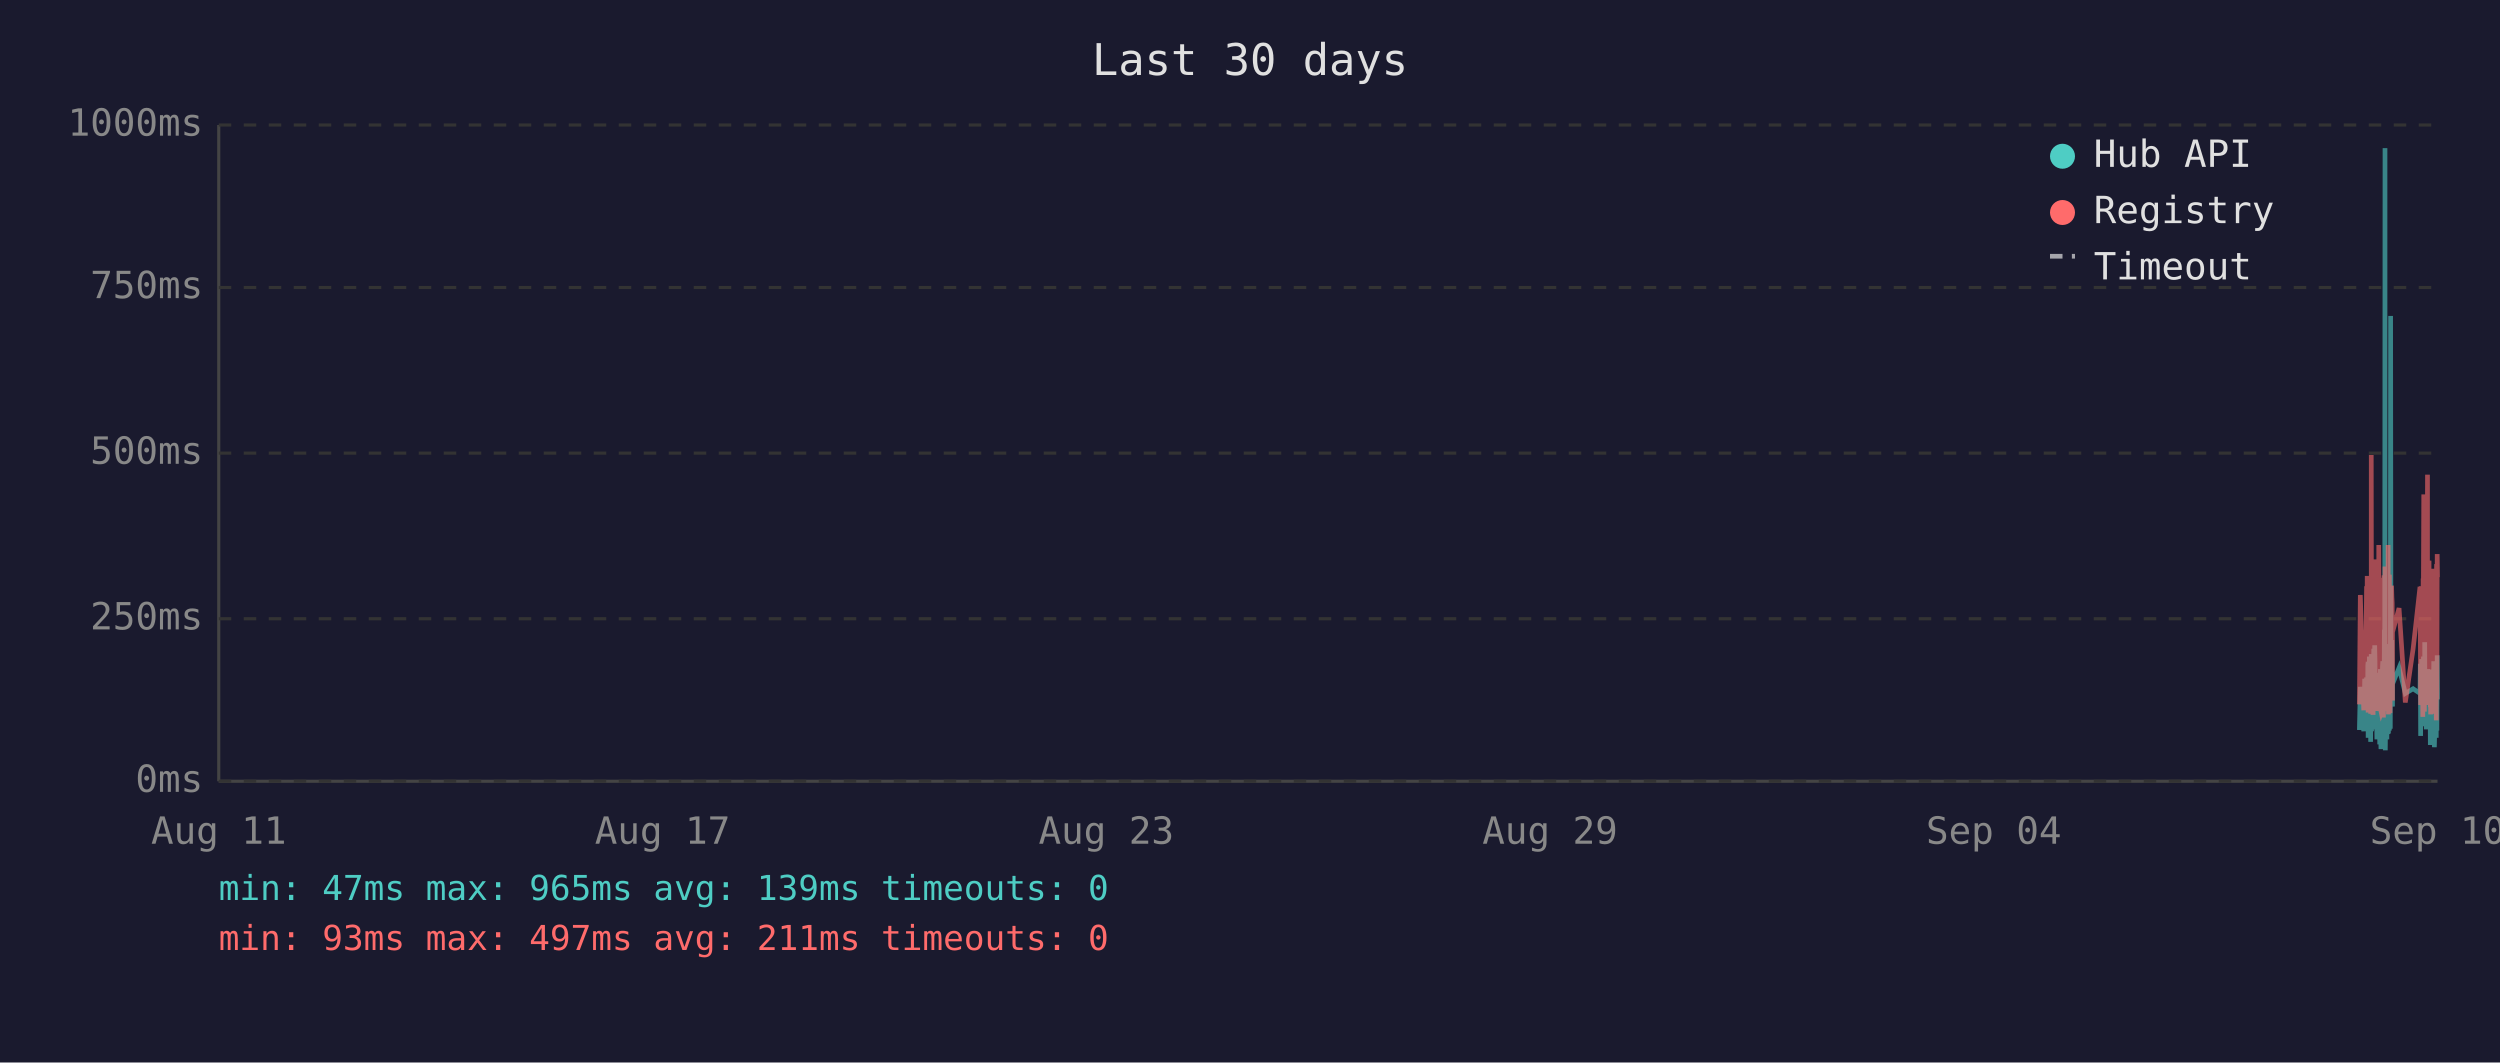
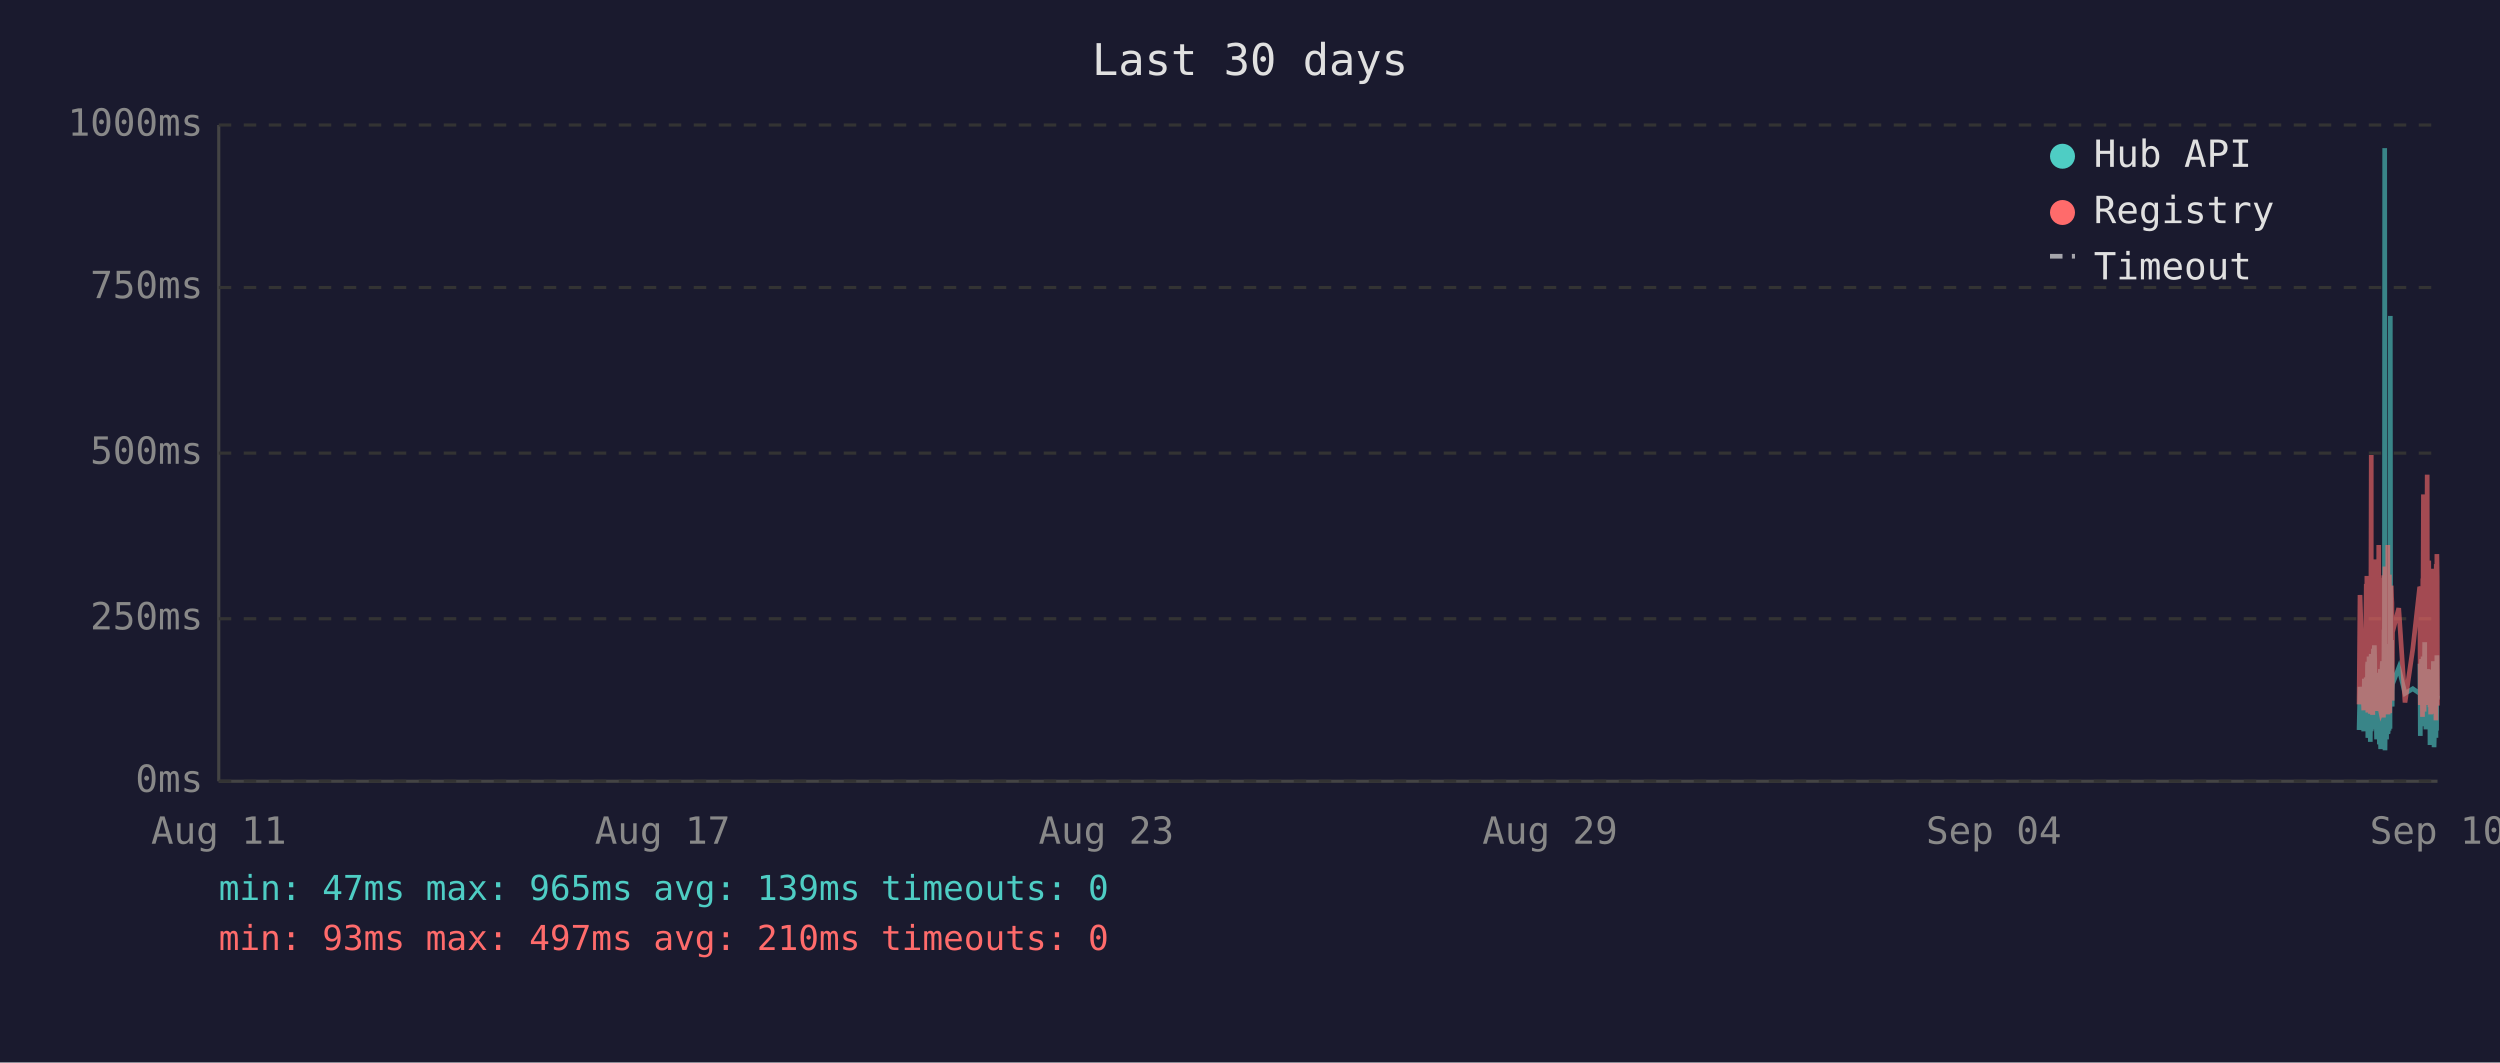
<svg xmlns="http://www.w3.org/2000/svg" viewBox="0 0 800 340" font-family="monospace" font-size="12">
  <rect width="800" height="340" fill="#1a1a2e" />
  <text x="400" y="24" fill="#e0e0e0" font-size="14" text-anchor="middle">Last 30 days</text>
  <line x1="70" y1="40" x2="70" y2="250" stroke="#444" stroke-width="1" />
  <line x1="70" y1="250" x2="780" y2="250" stroke="#444" stroke-width="1" />
  <line x1="70" y1="250" x2="780" y2="250" stroke="#333" stroke-width="1" stroke-dasharray="4" />
  <text x="65" y="250" fill="#888" text-anchor="end" dominant-baseline="middle">0ms</text>
  <line x1="70" y1="198" x2="780" y2="198" stroke="#333" stroke-width="1" stroke-dasharray="4" />
  <text x="65" y="198" fill="#888" text-anchor="end" dominant-baseline="middle">250ms</text>
  <line x1="70" y1="145" x2="780" y2="145" stroke="#333" stroke-width="1" stroke-dasharray="4" />
  <text x="65" y="145" fill="#888" text-anchor="end" dominant-baseline="middle">500ms</text>
  <line x1="70" y1="92" x2="780" y2="92" stroke="#333" stroke-width="1" stroke-dasharray="4" />
  <text x="65" y="92" fill="#888" text-anchor="end" dominant-baseline="middle">750ms</text>
  <line x1="70" y1="40" x2="780" y2="40" stroke="#333" stroke-width="1" stroke-dasharray="4" />
  <text x="65" y="40" fill="#888" text-anchor="end" dominant-baseline="middle">1000ms</text>
  <text x="70" y="270" fill="#888" text-anchor="middle">Aug 11</text>
  <text x="212" y="270" fill="#888" text-anchor="middle">Aug 17</text>
  <text x="354" y="270" fill="#888" text-anchor="middle">Aug 23</text>
  <text x="496" y="270" fill="#888" text-anchor="middle">Aug 29</text>
  <text x="638" y="270" fill="#888" text-anchor="middle">Sep 04</text>
  <text x="780" y="270" fill="#888" text-anchor="middle">Sep 10</text>
-   <polyline points="755.0,233.6 755.3,219.8 756.4,234.0 756.7,217.2 756.9,223.3 757.3,216.8 757.3,222.3 757.4,224.2 757.5,225.0 757.6,233.6 757.7,213.0 757.8,211.8 757.8,236.1 757.8,235.1 757.9,223.8 758.0,221.2 758.1,222.3 758.2,210.1 758.3,223.3 758.3,234.7 758.4,220.6 758.5,218.9 758.6,237.4 758.7,223.1 758.8,210.9 758.8,209.3 758.9,234.0 759.0,217.0 759.1,214.3 759.2,230.9 759.2,233.4 759.3,220.6 759.4,221.2 759.4,220.6 759.5,215.8 759.6,207.6 759.7,216.6 759.7,213.9 759.8,218.9 759.9,206.5 760.0,211.4 760.1,228.4 760.2,226.1 760.3,220.2 760.3,221.2 760.4,221.9 760.5,228.8 760.6,236.6 760.7,221.9 760.7,215.3 760.8,231.1 760.9,221.9 761.0,221.2 761.1,218.7 761.2,234.7 761.2,221.2 761.3,218.1 761.4,223.1 761.5,238.2 761.6,220.8 761.7,224.8 761.7,214.1 761.8,232.6 761.9,239.7 762.0,237.6 762.1,232.6 762.2,219.1 762.2,219.8 762.3,217.2 762.4,213.2 762.5,211.6 762.6,220.2 762.7,216.6 762.7,222.5 762.7,234.7 762.8,229.4 762.9,225.6 763.0,201.5 763.1,223.8 763.2,47.4 763.2,196.0 763.3,240.1 763.4,231.1 763.5,221.0 763.6,225.0 763.6,217.9 763.7,212.8 763.8,236.6 763.9,222.7 764.0,222.9 764.1,221.0 764.1,234.9 764.2,209.0 764.3,234.7 764.4,213.5 764.5,206.1 764.6,233.8 764.6,220.2 764.7,230.7 764.8,223.8 764.9,233.2 765.0,101.1 765.1,207.2 765.1,217.9 765.2,218.9 765.3,224.4 765.4,204.8 765.5,216.6 765.6,226.1 765.6,221.2 765.6,218.9 767.7,213.7 769.7,221.9 772.2,220.4 774.4,221.9 774.4,221.0 774.5,212.4 774.6,235.5 774.7,214.1 774.8,215.3 774.9,214.3 774.9,210.9 775.0,219.5 775.1,221.0 775.2,222.9 775.3,232.4 775.4,217.4 775.4,231.1 775.5,210.1 775.6,216.0 775.7,232.2 775.8,226.1 775.9,216.2 775.9,205.5 776.0,230.3 776.1,217.4 776.2,224.4 776.3,232.2 776.4,215.8 776.4,233.4 776.5,214.5 776.7,219.3 776.8,221.9 776.8,227.3 776.9,214.1 777.0,222.9 777.1,215.6 777.2,218.3 777.3,220.0 777.3,215.1 777.4,230.1 777.5,214.3 777.6,215.8 777.7,238.4 777.8,223.8 777.8,238.0 777.9,222.1 778.0,222.1 778.1,230.5 778.2,220.2 778.3,216.8 778.3,225.6 778.4,236.1 778.5,221.9 778.6,216.8 778.7,220.6 778.8,211.6 778.8,216.6 778.9,233.8 779.0,239.1 779.1,234.9 779.2,227.3 779.3,229.4 779.3,211.6 779.4,215.1 779.5,215.8 779.6,236.1 779.6,235.3 779.7,221.7 779.8,216.8 779.8,233.8 779.9,209.7 780.0,223.8" fill="none" stroke="#4ecdc4" stroke-width="1.5" opacity="0.6" />
-   <polyline points="755.0,225.4 755.3,190.4 756.4,227.3 756.7,201.7 756.9,226.5 757.3,187.6 757.3,187.6 757.4,215.8 757.5,184.3 757.6,224.6 757.7,206.3 757.8,192.5 757.8,228.0 757.8,225.8 757.9,209.0 758.0,204.0 758.1,209.0 758.2,196.2 758.3,224.4 758.3,225.8 758.4,206.1 758.5,204.2 758.6,228.4 758.7,222.3 758.8,186.0 758.8,145.6 758.9,226.3 759.0,215.1 759.1,226.3 759.2,224.2 759.2,226.5 759.3,228.0 759.4,228.0 759.4,206.5 759.5,198.1 759.6,181.3 759.7,193.1 759.7,199.4 759.8,181.1 759.9,201.1 760.0,196.7 760.1,223.5 760.2,214.9 760.3,179.0 760.3,185.3 760.4,227.5 760.5,225.8 760.6,226.7 760.7,185.7 760.7,209.5 760.8,224.4 760.9,184.9 761.0,184.5 761.1,206.3 761.2,225.0 761.2,174.4 761.3,200.7 761.4,185.3 761.5,226.5 761.6,186.4 761.7,222.7 761.7,190.8 761.8,216.6 761.9,227.5 762.0,228.0 762.1,227.7 762.2,186.6 762.2,210.5 762.3,200.2 762.4,200.4 762.5,198.1 762.6,206.1 762.7,190.4 762.7,184.9 762.7,229.6 762.8,217.7 762.9,184.1 763.0,188.3 763.1,216.6 763.2,187.8 763.2,181.3 763.3,227.5 763.4,225.6 763.5,207.4 763.6,226.5 763.6,201.3 763.7,193.9 763.8,226.9 763.9,184.1 764.0,209.0 764.1,185.5 764.1,225.8 764.2,174.4 764.3,228.6 764.4,192.7 764.5,197.5 764.6,224.0 764.6,183.9 764.7,225.0 764.8,228.2 764.9,216.0 765.0,209.9 765.1,192.2 765.1,193.3 765.2,221.7 765.3,187.4 765.4,191.0 765.5,192.9 765.6,217.2 765.6,224.2 765.6,202.3 767.7,194.6 769.7,224.8 772.2,207.6 774.4,187.8 774.4,188.7 774.5,201.7 774.6,225.6 774.7,191.0 774.8,187.6 774.9,190.8 774.9,190.6 775.0,208.8 775.1,210.5 775.2,216.0 775.3,229.4 775.4,185.1 775.4,218.7 775.5,182.8 775.6,158.2 775.7,221.7 775.8,227.7 775.9,191.8 775.9,178.8 776.0,225.4 776.1,203.0 776.2,219.5 776.3,219.3 776.4,205.3 776.4,225.6 776.5,182.0 776.7,181.3 776.8,151.9 776.8,218.5 776.9,189.1 777.0,208.0 777.1,207.4 777.2,210.1 777.3,179.4 777.3,202.1 777.4,224.2 777.5,194.3 777.6,189.9 777.7,226.3 777.8,196.4 777.8,228.6 777.9,206.5 778.0,217.4 778.1,224.4 778.2,182.0 778.3,191.4 778.3,228.4 778.4,225.4 778.5,225.2 778.6,187.6 778.7,184.7 778.8,196.7 778.8,204.0 778.9,223.8 779.0,224.4 779.1,226.9 779.2,215.6 779.3,216.8 779.3,210.1 779.4,208.2 779.5,205.9 779.6,230.5 779.6,228.4 779.7,180.5 779.8,186.4 779.8,223.8 779.9,177.3 780.0,184.7" fill="none" stroke="#ff6b6b" stroke-width="1.5" opacity="0.6" />
+   <polyline points="754.9,233.6 755.2,219.8 756.4,234.0 756.6,217.2 756.8,223.3 757.2,216.8 757.3,222.3 757.3,224.2 757.4,225.0 757.5,233.6 757.6,213.0 757.7,211.8 757.7,236.1 757.8,235.1 757.8,223.8 757.9,221.2 758.0,222.3 758.1,210.1 758.2,223.3 758.3,234.7 758.3,220.6 758.4,218.9 758.5,237.4 758.6,223.1 758.7,210.9 758.8,209.3 758.8,234.0 758.9,217.0 759.0,214.3 759.1,230.9 759.2,233.4 759.2,220.6 759.3,221.2 759.3,220.6 759.4,215.8 759.5,207.6 759.6,216.6 759.7,213.9 759.7,218.9 759.8,206.5 759.9,211.4 760.0,228.4 760.1,226.1 760.2,220.2 760.2,221.2 760.3,221.9 760.4,228.8 760.5,236.6 760.6,221.9 760.7,215.3 760.7,231.1 760.8,221.9 760.9,221.2 761.0,218.7 761.1,234.7 761.2,221.2 761.2,218.1 761.3,223.1 761.4,238.2 761.5,220.8 761.6,224.8 761.7,214.1 761.7,232.6 761.8,239.7 761.9,237.6 762.0,232.6 762.1,219.1 762.2,219.8 762.2,217.2 762.3,213.2 762.4,211.6 762.5,220.2 762.6,216.6 762.7,222.5 762.7,234.7 762.7,229.4 762.8,225.6 762.9,201.5 763.0,223.8 763.1,47.4 763.2,196.0 763.2,240.1 763.3,231.1 763.4,221.0 763.5,225.0 763.6,217.9 763.6,212.8 763.7,236.6 763.8,222.7 763.9,222.9 764.0,221.0 764.1,234.9 764.1,209.0 764.2,234.7 764.3,213.5 764.4,206.1 764.5,233.8 764.6,220.2 764.6,230.7 764.7,223.8 764.8,233.2 764.9,101.1 765.0,207.2 765.1,217.9 765.1,218.9 765.2,224.4 765.3,204.8 765.4,216.6 765.5,226.1 765.5,221.2 765.6,218.9 767.6,213.7 769.6,221.9 772.1,220.4 774.3,221.9 774.4,221.0 774.4,212.4 774.5,235.5 774.6,214.1 774.7,215.3 774.8,214.3 774.9,210.9 774.9,219.5 775.0,221.0 775.1,222.9 775.2,232.4 775.3,217.4 775.4,231.1 775.4,210.1 775.5,216.0 775.6,232.2 775.7,226.1 775.8,216.2 775.9,205.5 775.9,230.3 776.0,217.4 776.1,224.4 776.2,232.2 776.3,215.8 776.3,233.4 776.4,214.5 776.6,219.3 776.7,221.9 776.8,227.3 776.8,214.1 776.9,222.9 777.0,215.6 777.1,218.3 777.2,220.0 777.3,215.1 777.3,230.1 777.4,214.3 777.5,215.8 777.6,238.4 777.7,223.8 777.8,238.0 777.8,222.1 777.9,222.1 778.0,230.5 778.1,220.2 778.2,216.8 778.3,225.6 778.3,236.1 778.4,221.9 778.5,216.8 778.6,220.6 778.7,211.6 778.8,216.6 778.8,233.8 778.9,239.1 779.0,234.9 779.1,227.3 779.2,229.4 779.3,211.6 779.3,215.1 779.4,215.8 779.5,236.1 779.5,235.3 779.6,221.7 779.7,216.8 779.7,233.8 779.8,209.7 779.9,223.8 780.0,222.7" fill="none" stroke="#4ecdc4" stroke-width="1.5" opacity="0.6" />
+   <polyline points="754.9,225.4 755.2,190.4 756.4,227.3 756.6,201.7 756.8,226.5 757.2,187.6 757.3,187.6 757.3,215.8 757.4,184.3 757.5,224.6 757.6,206.3 757.7,192.5 757.7,228.0 757.8,225.8 757.8,209.0 757.9,204.0 758.0,209.0 758.1,196.2 758.2,224.4 758.3,225.8 758.3,206.1 758.4,204.2 758.5,228.4 758.6,222.3 758.7,186.0 758.8,145.6 758.8,226.3 758.9,215.1 759.0,226.3 759.1,224.2 759.2,226.5 759.2,228.0 759.3,228.0 759.3,206.5 759.4,198.1 759.5,181.3 759.6,193.1 759.7,199.4 759.7,181.1 759.8,201.1 759.9,196.7 760.0,223.5 760.1,214.9 760.2,179.0 760.2,185.3 760.3,227.5 760.4,225.8 760.5,226.7 760.6,185.7 760.7,209.5 760.7,224.4 760.8,184.9 760.9,184.5 761.0,206.3 761.1,225.0 761.2,174.4 761.2,200.7 761.3,185.3 761.4,226.5 761.5,186.4 761.6,222.7 761.7,190.8 761.7,216.6 761.8,227.5 761.9,228.0 762.0,227.7 762.1,186.6 762.2,210.5 762.2,200.2 762.3,200.4 762.4,198.1 762.5,206.1 762.6,190.4 762.7,184.9 762.7,229.6 762.7,217.7 762.8,184.1 762.9,188.3 763.0,216.6 763.1,187.8 763.2,181.3 763.2,227.5 763.3,225.6 763.4,207.4 763.5,226.5 763.6,201.3 763.6,193.9 763.7,226.9 763.8,184.1 763.9,209.0 764.0,185.5 764.1,225.8 764.1,174.4 764.2,228.6 764.3,192.7 764.4,197.5 764.5,224.0 764.6,183.9 764.6,225.0 764.7,228.2 764.8,216.0 764.9,209.9 765.0,192.2 765.1,193.3 765.1,221.7 765.2,187.4 765.3,191.0 765.4,192.9 765.5,217.2 765.5,224.2 765.6,202.3 767.6,194.6 769.6,224.8 772.1,207.6 774.3,187.8 774.4,188.7 774.4,201.7 774.5,225.6 774.6,191.0 774.7,187.6 774.8,190.8 774.9,190.6 774.9,208.8 775.0,210.5 775.1,216.0 775.2,229.4 775.3,185.1 775.4,218.7 775.4,182.8 775.5,158.2 775.6,221.7 775.7,227.7 775.8,191.8 775.9,178.8 775.9,225.4 776.0,203.0 776.1,219.5 776.2,219.3 776.3,205.3 776.3,225.6 776.4,182.0 776.6,181.3 776.7,151.9 776.8,218.5 776.8,189.1 776.9,208.0 777.0,207.4 777.1,210.1 777.2,179.4 777.3,202.1 777.3,224.2 777.4,194.3 777.5,189.9 777.6,226.3 777.7,196.4 777.8,228.6 777.8,206.5 777.9,217.4 778.0,224.4 778.1,182.0 778.2,191.4 778.3,228.4 778.3,225.4 778.4,225.2 778.5,187.6 778.6,184.7 778.7,196.7 778.8,204.0 778.8,223.8 778.9,224.4 779.0,226.9 779.1,215.6 779.2,216.8 779.3,210.1 779.3,208.2 779.4,205.9 779.5,230.5 779.5,228.4 779.6,180.5 779.7,186.4 779.7,223.8 779.8,177.3 779.9,184.7 780.0,225.8" fill="none" stroke="#ff6b6b" stroke-width="1.5" opacity="0.6" />
  <circle cx="660" cy="50" r="4" fill="#4ecdc4" />
  <text x="670" y="50" fill="#e0e0e0" dominant-baseline="middle">Hub API</text>
  <circle cx="660" cy="68" r="4" fill="#ff6b6b" />
  <text x="670" y="68" fill="#e0e0e0" dominant-baseline="middle">Registry</text>
  <line x1="656" y1="82" x2="664" y2="82" stroke="#e0e0e0" stroke-width="1.5" stroke-dasharray="4,3" opacity="0.7" />
  <text x="670" y="86" fill="#e0e0e0" dominant-baseline="middle">Timeout</text>
  <text x="70" y="288" fill="#4ecdc4" font-size="11">min: 47ms  max: 965ms  avg: 139ms  timeouts: 0</text>
-   <text x="70" y="304" fill="#ff6b6b" font-size="11">min: 93ms  max: 497ms  avg: 211ms  timeouts: 0</text>
+   <text x="70" y="304" fill="#ff6b6b" font-size="11">min: 93ms  max: 497ms  avg: 210ms  timeouts: 0</text>
</svg>
